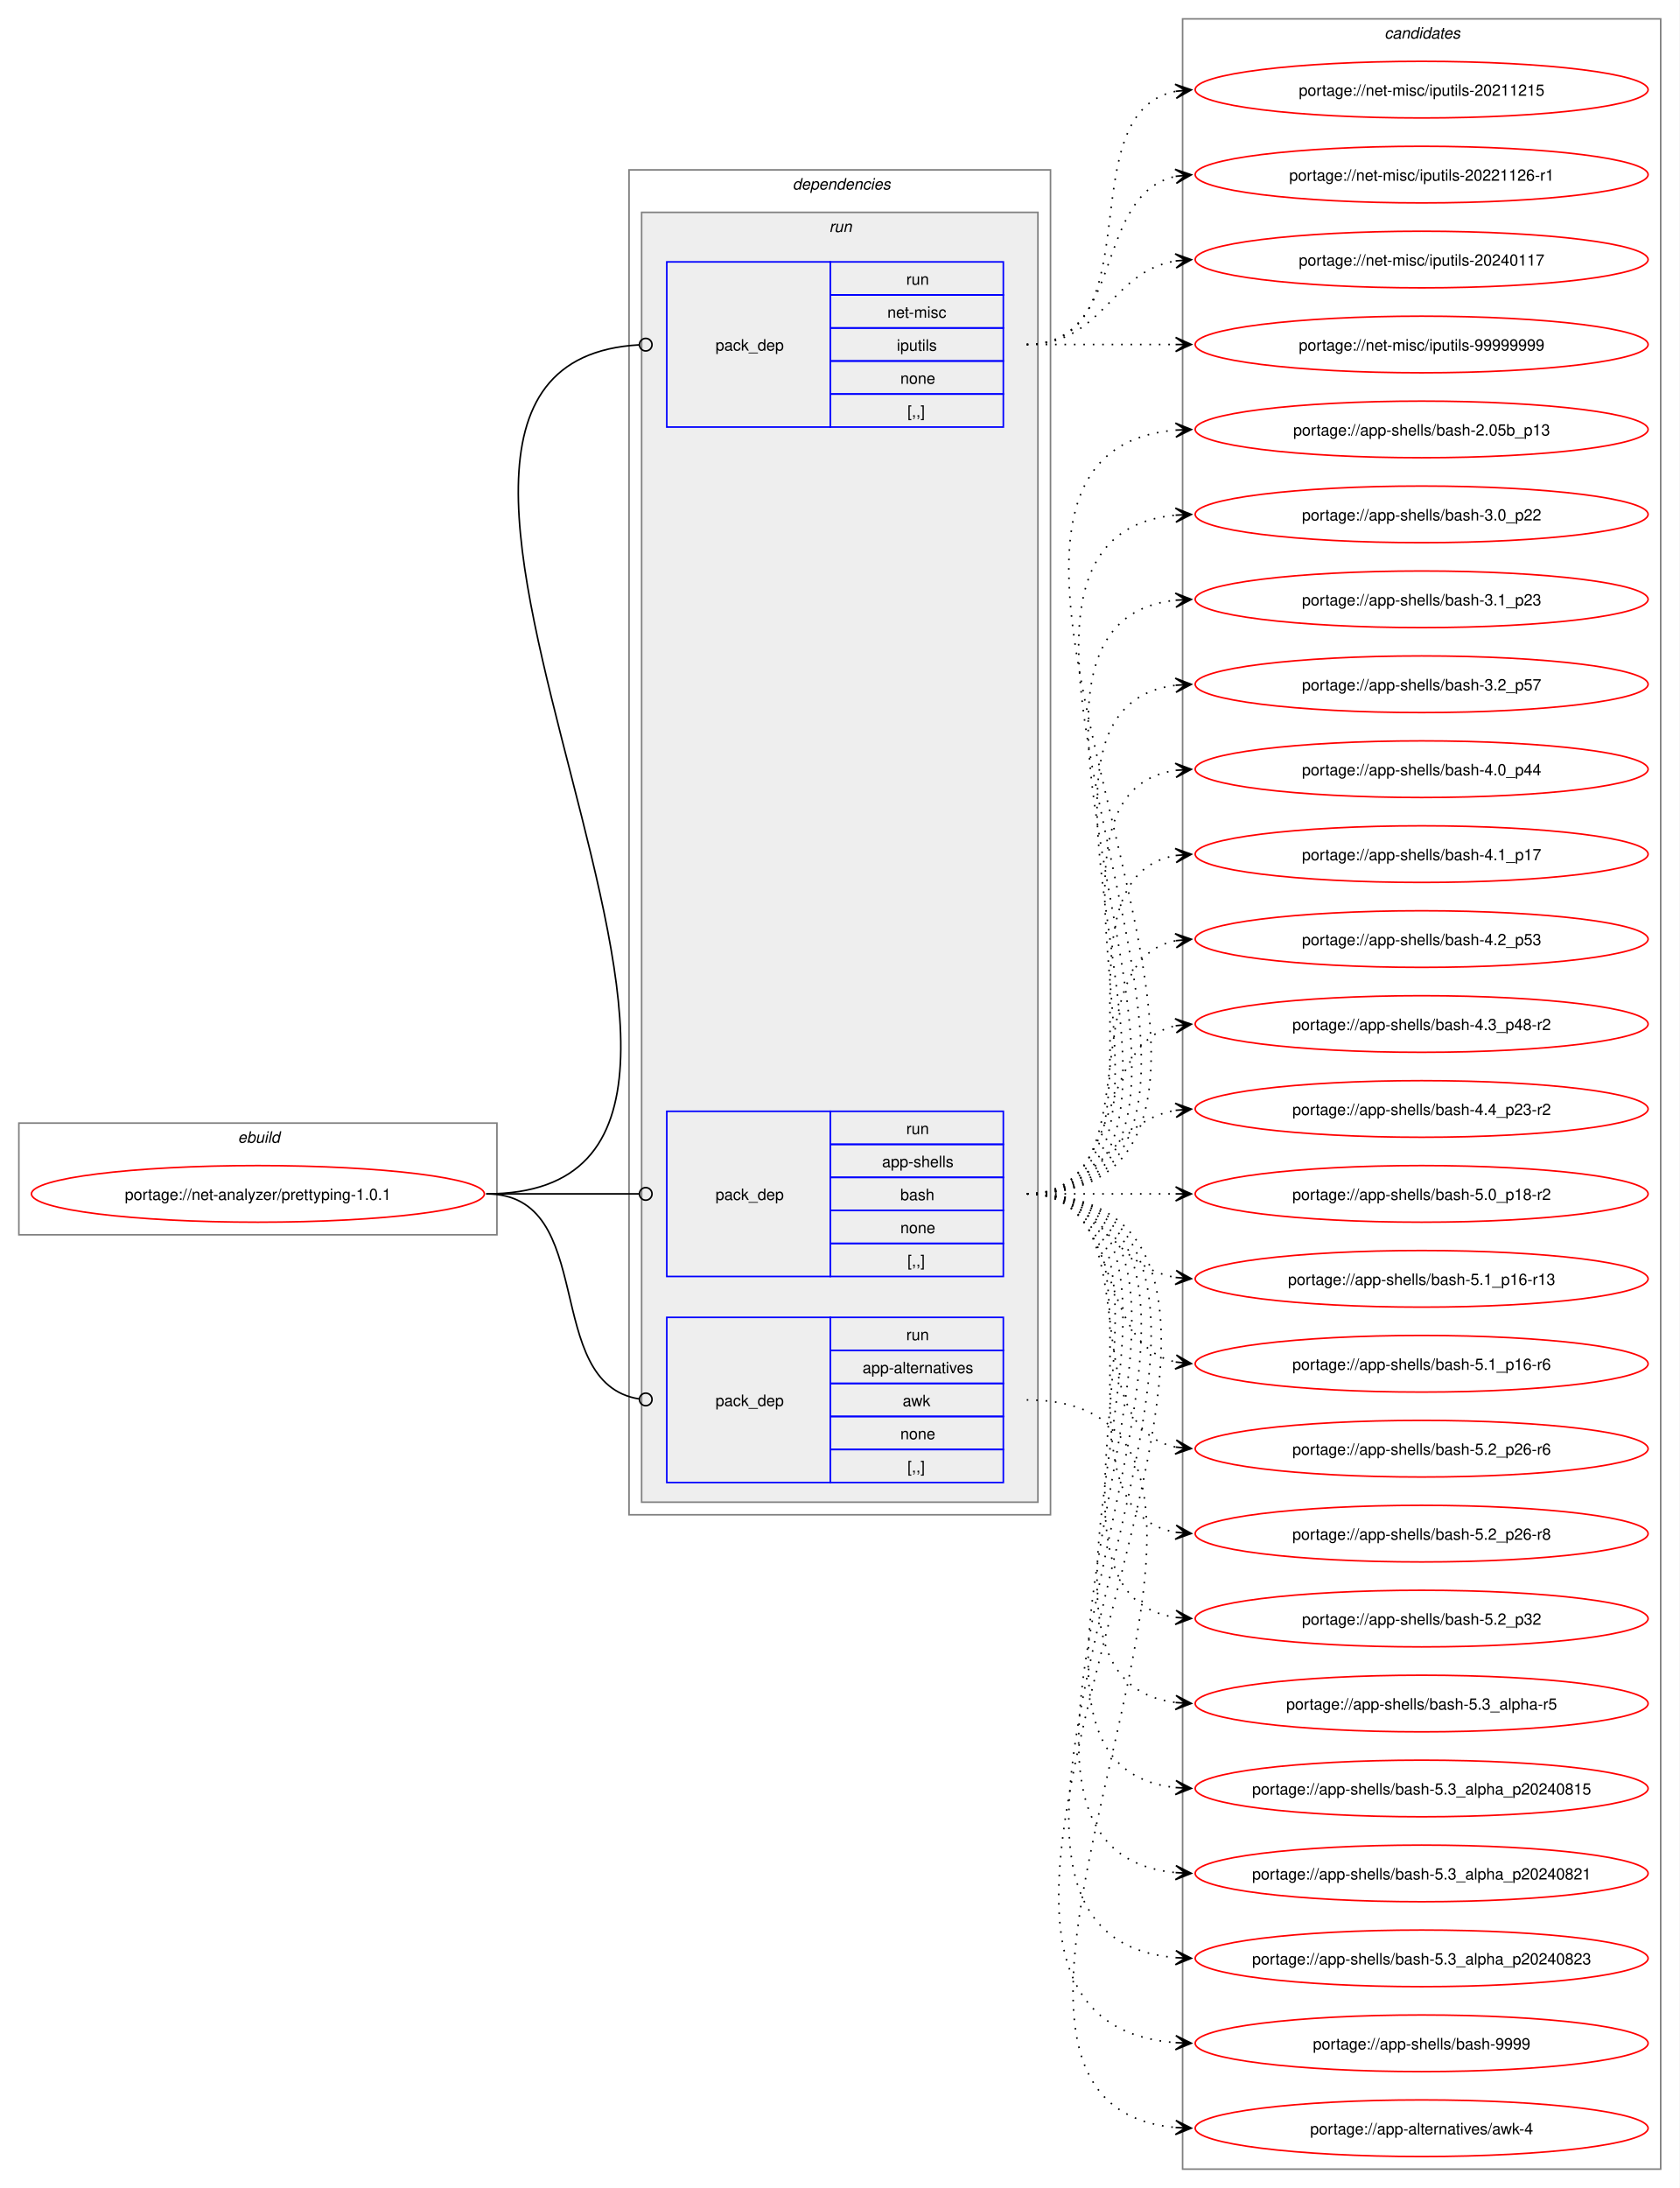
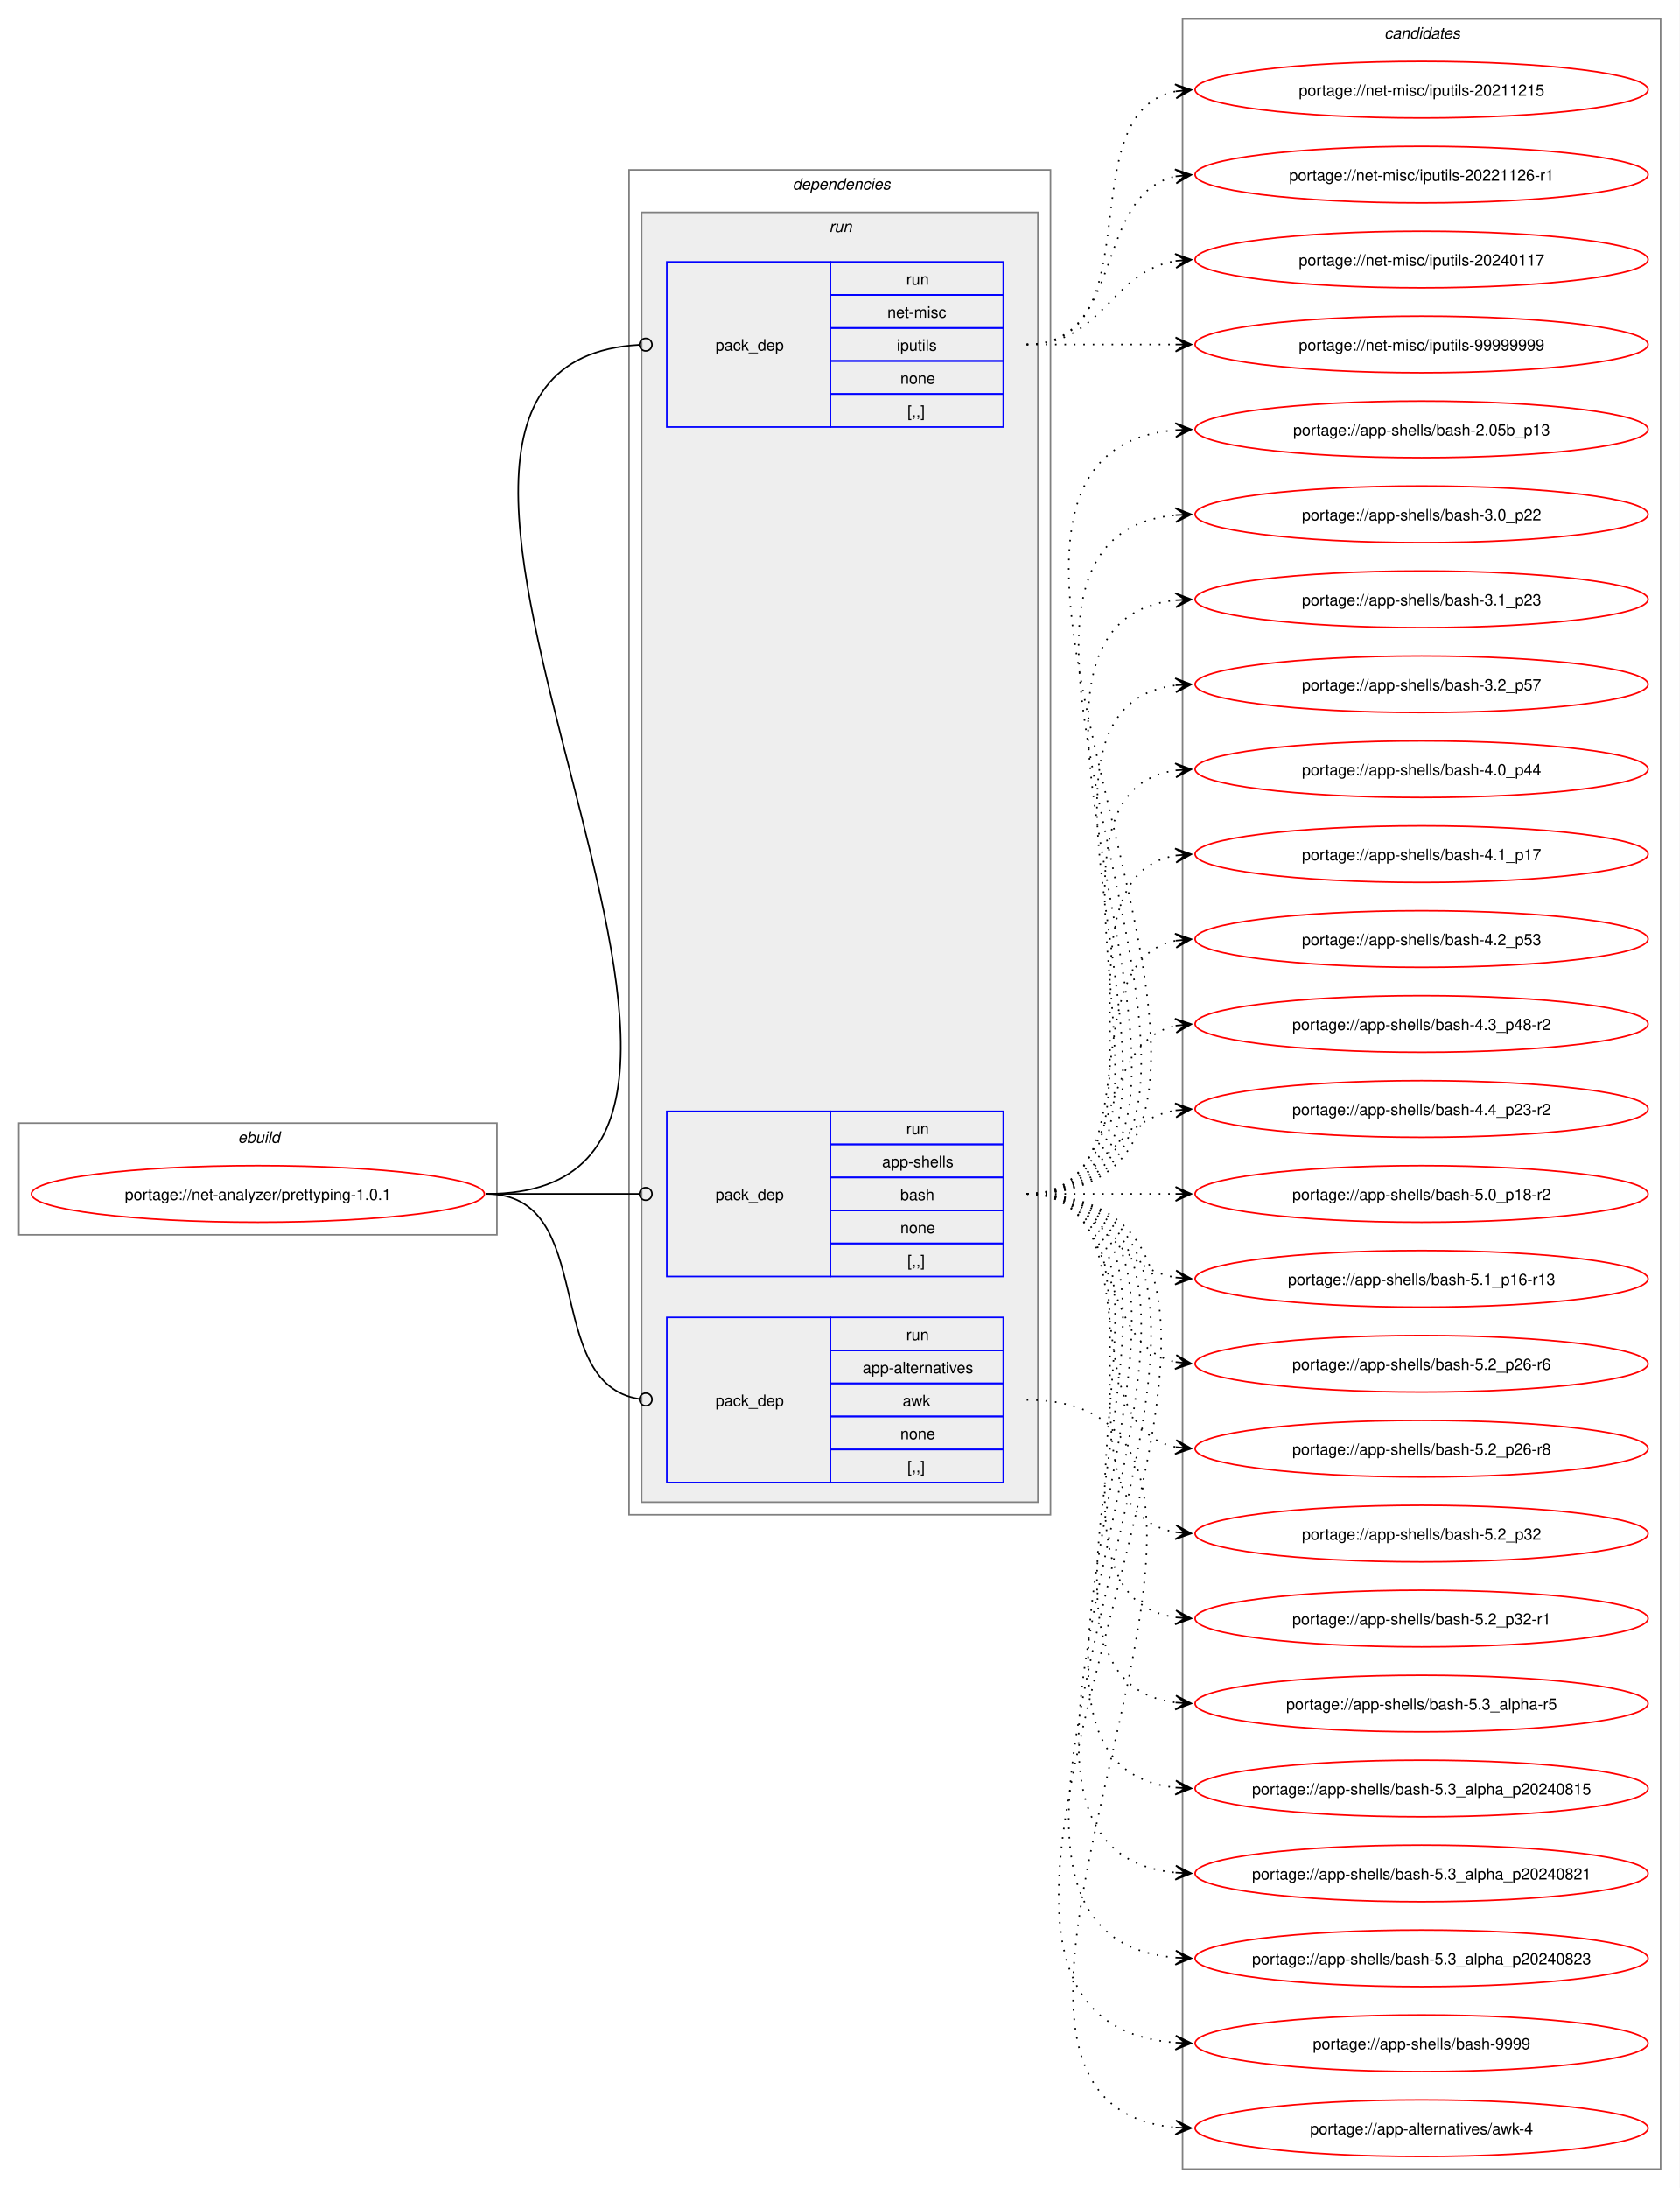
<svg xmlns="http://www.w3.org/2000/svg" xmlns:xlink="http://www.w3.org/1999/xlink" width="1068pt" height="1391pt" viewBox="0.00 0.00 1068.00 1391.00">
  <g id="graph0" class="graph" transform="scale(1 1) rotate(0) translate(4 1387)">
    <polygon fill="white" stroke="none" points="-4,4 -4,-1387 1064,-1387 1064,4 -4,4" />
    <g id="clust1" class="cluster">
      <polygon fill="none" stroke="gray" points="8,-602 8,-673 312,-673 312,-602 8,-602" />
      <text text-anchor="start" x="147.25" y="-660.5" font-family="Helvetica,sans-Serif" font-style="italic" font-size="10.00">ebuild</text>
    </g>
    <g id="clust2" class="cluster">
      <polygon fill="none" stroke="gray" points="396,-424 396,-1279 664,-1279 664,-424 396,-424" />
      <text text-anchor="start" x="500" y="-1266.5" font-family="Helvetica,sans-Serif" font-style="italic" font-size="10.00">dependencies</text>
    </g>
    <g id="clust5" class="cluster">
      <polygon fill="#eeeeee" stroke="gray" points="404,-432 404,-1252 656,-1252 656,-432 404,-432" />
      <text text-anchor="start" x="523.25" y="-1239.5" font-family="Helvetica,sans-Serif" font-style="italic" font-size="10.00">run</text>
    </g>
    <g id="clust9" class="cluster">
      <polygon fill="none" stroke="gray" points="748,-8 748,-1375 1052,-1375 1052,-8 748,-8" />
      <text text-anchor="start" x="876.38" y="-1362.5" font-family="Helvetica,sans-Serif" font-style="italic" font-size="10.00">candidates</text>
    </g>
    <g id="node1" class="node">
      <g id="a_node1">
        <a xlink:href="../net-analyzer/prettyping-1.0.1.svg" xlink:title="portage://net-analyzer/prettyping-1.0.1">
          <ellipse fill="none" stroke="red" cx="160" cy="-628" rx="144" ry="18" />
          <text text-anchor="middle" x="160" y="-624.12" font-family="Helvetica,sans-Serif" font-size="10.00">portage://net-analyzer/prettyping-1.0.1</text>
        </a>
      </g>
    </g>
    <g id="node2" class="node">
      <polygon fill="none" stroke="blue" points="420,-444.5 420,-549.5 524,-549.5 524,-444.5 420,-444.5" />
      <text text-anchor="start" x="451" y="-493.12" font-family="Helvetica,sans-Serif" font-size="10.00">pack_dep</text>
      <polygon fill="none" stroke="blue" points="524,-528.5 524,-549.5 634,-549.5 634,-528.5 524,-528.5" />
      <text text-anchor="start" x="572.25" y="-535" font-family="Helvetica,sans-Serif" font-size="10.00">run</text>
      <polygon fill="none" stroke="blue" points="524,-507.5 524,-528.5 634,-528.5 634,-507.5 524,-507.5" />
      <text text-anchor="start" x="544.5" y="-514" font-family="Helvetica,sans-Serif" font-size="10.00">app-alternatives</text>
      <polygon fill="none" stroke="blue" points="524,-486.5 524,-507.5 634,-507.5 634,-486.5 524,-486.5" />
      <text text-anchor="start" x="570" y="-493" font-family="Helvetica,sans-Serif" font-size="10.00">awk</text>
      <polygon fill="none" stroke="blue" points="524,-465.5 524,-486.5 634,-486.5 634,-465.5 524,-465.5" />
      <text text-anchor="start" x="568.5" y="-472" font-family="Helvetica,sans-Serif" font-size="10.00">none</text>
      <polygon fill="none" stroke="blue" points="524,-444.5 524,-465.5 634,-465.5 634,-444.5 524,-444.5" />
      <text text-anchor="start" x="573" y="-451" font-family="Helvetica,sans-Serif" font-size="10.00">[,,]</text>
    </g>
    <g id="edge1" class="edge">
      <path fill="none" stroke="black" d="M305.23,-628C377.02,-628 339.65,-507.53 402.48,-497.64" />
      <ellipse fill="none" stroke="black" cx="406.62" cy="-497.33" rx="4" ry="4" />
    </g>
    <g id="node3" class="node">
      <polygon fill="none" stroke="blue" points="420,-575.5 420,-680.5 524,-680.5 524,-575.5 420,-575.5" />
      <text text-anchor="start" x="451" y="-624.12" font-family="Helvetica,sans-Serif" font-size="10.00">pack_dep</text>
      <polygon fill="none" stroke="blue" points="524,-659.5 524,-680.5 634,-680.5 634,-659.5 524,-659.5" />
      <text text-anchor="start" x="572.25" y="-666" font-family="Helvetica,sans-Serif" font-size="10.00">run</text>
      <polygon fill="none" stroke="blue" points="524,-638.5 524,-659.5 634,-659.5 634,-638.5 524,-638.5" />
      <text text-anchor="start" x="556.88" y="-645" font-family="Helvetica,sans-Serif" font-size="10.00">app-shells</text>
      <polygon fill="none" stroke="blue" points="524,-617.5 524,-638.5 634,-638.5 634,-617.5 524,-617.5" />
      <text text-anchor="start" x="568.5" y="-624" font-family="Helvetica,sans-Serif" font-size="10.00">bash</text>
      <polygon fill="none" stroke="blue" points="524,-596.5 524,-617.5 634,-617.5 634,-596.5 524,-596.5" />
      <text text-anchor="start" x="568.5" y="-603" font-family="Helvetica,sans-Serif" font-size="10.00">none</text>
      <polygon fill="none" stroke="blue" points="524,-575.5 524,-596.5 634,-596.5 634,-575.5 524,-575.5" />
      <text text-anchor="start" x="573" y="-582" font-family="Helvetica,sans-Serif" font-size="10.00">[,,]</text>
    </g>
    <g id="edge2" class="edge">
      <path fill="none" stroke="black" d="M305.23,-628C349.17,-628 362.34,-628 402.18,-628" />
      <ellipse fill="none" stroke="black" cx="406.61" cy="-628" rx="4" ry="4" />
    </g>
    <g id="node4" class="node">
      <polygon fill="none" stroke="blue" points="420,-1115.5 420,-1220.5 524,-1220.5 524,-1115.5 420,-1115.5" />
      <text text-anchor="start" x="451" y="-1164.12" font-family="Helvetica,sans-Serif" font-size="10.00">pack_dep</text>
      <polygon fill="none" stroke="blue" points="524,-1199.5 524,-1220.5 634,-1220.5 634,-1199.5 524,-1199.5" />
      <text text-anchor="start" x="572.25" y="-1206" font-family="Helvetica,sans-Serif" font-size="10.00">run</text>
      <polygon fill="none" stroke="blue" points="524,-1178.5 524,-1199.5 634,-1199.5 634,-1178.5 524,-1178.5" />
      <text text-anchor="start" x="560.25" y="-1185" font-family="Helvetica,sans-Serif" font-size="10.00">net-misc</text>
      <polygon fill="none" stroke="blue" points="524,-1157.5 524,-1178.5 634,-1178.5 634,-1157.5 524,-1157.5" />
      <text text-anchor="start" x="566.25" y="-1164" font-family="Helvetica,sans-Serif" font-size="10.00">iputils</text>
      <polygon fill="none" stroke="blue" points="524,-1136.5 524,-1157.5 634,-1157.5 634,-1136.5 524,-1136.5" />
      <text text-anchor="start" x="568.5" y="-1143" font-family="Helvetica,sans-Serif" font-size="10.00">none</text>
      <polygon fill="none" stroke="blue" points="524,-1115.5 524,-1136.5 634,-1136.5 634,-1115.5 524,-1115.5" />
      <text text-anchor="start" x="573" y="-1122" font-family="Helvetica,sans-Serif" font-size="10.00">[,,]</text>
    </g>
    <g id="edge3" class="edge">
      <path fill="none" stroke="black" d="M305.23,-628C546.82,-628 175.81,-1154.9 402.43,-1167.76" />
      <ellipse fill="none" stroke="black" cx="406.61" cy="-1167.88" rx="4" ry="4" />
    </g>
    <g id="node5" class="node">
      <g id="a_node5">
        <a xlink:href="../app-alternatives/awk-4.svg" xlink:title="portage://app-alternatives/awk-4">
          <ellipse fill="none" stroke="red" cx="900" cy="-34" rx="144" ry="18" />
          <text text-anchor="middle" x="900" y="-30.12" font-family="Helvetica,sans-Serif" font-size="10.00">portage://app-alternatives/awk-4</text>
        </a>
      </g>
    </g>
    <g id="edge4" class="edge">
      <path fill="none" stroke="black" stroke-dasharray="1,5" d="M648.89,-497C856.16,-497 554.93,-50.58 743.83,-34.45" />
      <polygon fill="black" stroke="black" points="753.55,-34.05 743.74,-38.96 749.77,-34.2 743.56,-34.46 743.56,-34.46 743.56,-34.46 749.77,-34.2 743.37,-29.96 753.55,-34.05" />
    </g>
    <g id="node6" class="node">
      <g id="a_node6">
        <a xlink:href="../app-shells/bash-9999.svg" xlink:title="portage://app-shells/bash-9999">
          <ellipse fill="none" stroke="red" cx="900" cy="-88" rx="144" ry="18" />
          <text text-anchor="middle" x="900" y="-84.12" font-family="Helvetica,sans-Serif" font-size="10.00">portage://app-shells/bash-9999</text>
        </a>
      </g>
    </g>
    <g id="edge5" class="edge">
      <path fill="none" stroke="black" stroke-dasharray="1,5" d="M648.89,-628C889.64,-628 522.02,-104.74 743.76,-88.39" />
      <polygon fill="black" stroke="black" points="753.55,-88.04 743.71,-92.9 749.77,-88.18 743.55,-88.4 743.55,-88.4 743.55,-88.4 749.77,-88.18 743.39,-83.9 753.55,-88.04" />
    </g>
    <g id="node7" class="node">
      <g id="a_node7">
        <a xlink:href="../app-shells/bash-5.3_alpha_p20240823.svg" xlink:title="portage://app-shells/bash-5.3_alpha_p20240823">
          <ellipse fill="none" stroke="red" cx="900" cy="-142" rx="144" ry="18" />
          <text text-anchor="middle" x="900" y="-138.12" font-family="Helvetica,sans-Serif" font-size="10.00">portage://app-shells/bash-5.3_alpha_p20240823</text>
        </a>
      </g>
    </g>
    <g id="edge6" class="edge">
      <path fill="none" stroke="black" stroke-dasharray="1,5" d="M648.89,-628C866.07,-628 545.35,-158.94 743.62,-142.45" />
      <polygon fill="black" stroke="black" points="753.55,-142.05 743.74,-146.94 749.77,-142.2 743.56,-142.45 743.56,-142.45 743.56,-142.45 749.77,-142.2 743.38,-137.95 753.55,-142.05" />
    </g>
    <g id="node8" class="node">
      <g id="a_node8">
        <a xlink:href="../app-shells/bash-5.3_alpha_p20240821.svg" xlink:title="portage://app-shells/bash-5.3_alpha_p20240821">
          <ellipse fill="none" stroke="red" cx="900" cy="-196" rx="144" ry="18" />
          <text text-anchor="middle" x="900" y="-192.12" font-family="Helvetica,sans-Serif" font-size="10.00">portage://app-shells/bash-5.3_alpha_p20240821</text>
        </a>
      </g>
    </g>
    <g id="edge7" class="edge">
      <path fill="none" stroke="black" stroke-dasharray="1,5" d="M648.89,-628C842.71,-628 568.21,-212.71 743.73,-196.49" />
      <polygon fill="black" stroke="black" points="753.55,-196.05 743.76,-200.99 749.77,-196.22 743.56,-196.5 743.56,-196.5 743.56,-196.5 749.77,-196.22 743.36,-192 753.55,-196.05" />
    </g>
    <g id="node9" class="node">
      <g id="a_node9">
        <a xlink:href="../app-shells/bash-5.3_alpha_p20240815.svg" xlink:title="portage://app-shells/bash-5.3_alpha_p20240815">
          <ellipse fill="none" stroke="red" cx="900" cy="-250" rx="144" ry="18" />
          <text text-anchor="middle" x="900" y="-246.12" font-family="Helvetica,sans-Serif" font-size="10.00">portage://app-shells/bash-5.3_alpha_p20240815</text>
        </a>
      </g>
    </g>
    <g id="edge8" class="edge">
      <path fill="none" stroke="black" stroke-dasharray="1,5" d="M648.89,-628C819.44,-628 591.01,-266.79 743.63,-250.56" />
      <polygon fill="black" stroke="black" points="753.55,-250.06 743.79,-255.06 749.77,-250.25 743.56,-250.57 743.56,-250.57 743.56,-250.57 749.77,-250.25 743.33,-246.07 753.55,-250.06" />
    </g>
    <g id="node10" class="node">
      <g id="a_node10">
        <a xlink:href="../app-shells/bash-5.3_alpha-r5.svg" xlink:title="portage://app-shells/bash-5.3_alpha-r5">
          <ellipse fill="none" stroke="red" cx="900" cy="-304" rx="144" ry="18" />
          <text text-anchor="middle" x="900" y="-300.12" font-family="Helvetica,sans-Serif" font-size="10.00">portage://app-shells/bash-5.3_alpha-r5</text>
        </a>
      </g>
    </g>
    <g id="edge9" class="edge">
      <path fill="none" stroke="black" stroke-dasharray="1,5" d="M648.89,-628C796.54,-628 613.06,-320.24 743.89,-304.62" />
      <polygon fill="black" stroke="black" points="753.55,-304.07 743.82,-309.13 749.77,-304.28 743.57,-304.63 743.57,-304.63 743.57,-304.63 749.77,-304.28 743.31,-300.14 753.55,-304.07" />
    </g>
    <g id="node11" class="node">
      <g id="a_node11">
-         <a xlink:href="../app-shells/bash-5.2_p32.svg" xlink:title="portage://app-shells/bash-5.2_p32">
+         <a xlink:href="../app-shells/bash-5.2_p32-r1.svg" xlink:title="portage://app-shells/bash-5.2_p32-r1">
          <ellipse fill="none" stroke="red" cx="900" cy="-358" rx="144" ry="18" />
-           <text text-anchor="middle" x="900" y="-354.12" font-family="Helvetica,sans-Serif" font-size="10.00">portage://app-shells/bash-5.2_p32</text>
+           <text text-anchor="middle" x="900" y="-354.12" font-family="Helvetica,sans-Serif" font-size="10.00">portage://app-shells/bash-5.2_p32-r1</text>
        </a>
      </g>
    </g>
    <g id="edge10" class="edge">
      <path fill="none" stroke="black" stroke-dasharray="1,5" d="M648.89,-628C773.88,-628 634.81,-374.1 743.82,-358.73" />
      <polygon fill="black" stroke="black" points="753.55,-358.08 743.87,-363.23 749.78,-358.33 743.57,-358.74 743.57,-358.74 743.57,-358.74 749.78,-358.33 743.27,-354.25 753.55,-358.08" />
    </g>
    <g id="node12" class="node">
      <g id="a_node12">
-         <a xlink:href="../app-shells/bash-5.2_p26-r8.svg" xlink:title="portage://app-shells/bash-5.2_p26-r8">
+         <a xlink:href="../app-shells/bash-5.2_p32.svg" xlink:title="portage://app-shells/bash-5.2_p32">
          <ellipse fill="none" stroke="red" cx="900" cy="-412" rx="144" ry="18" />
-           <text text-anchor="middle" x="900" y="-408.12" font-family="Helvetica,sans-Serif" font-size="10.00">portage://app-shells/bash-5.2_p26-r8</text>
+           <text text-anchor="middle" x="900" y="-408.12" font-family="Helvetica,sans-Serif" font-size="10.00">portage://app-shells/bash-5.2_p32</text>
        </a>
      </g>
    </g>
    <g id="edge11" class="edge">
      <path fill="none" stroke="black" stroke-dasharray="1,5" d="M648.89,-628C751.83,-628 655.57,-427.73 743.73,-412.87" />
      <polygon fill="black" stroke="black" points="753.55,-412.1 743.94,-417.37 749.78,-412.39 743.58,-412.88 743.58,-412.88 743.58,-412.88 749.78,-412.39 743.23,-408.4 753.55,-412.1" />
    </g>
    <g id="node13" class="node">
      <g id="a_node13">
-         <a xlink:href="../app-shells/bash-5.2_p26-r6.svg" xlink:title="portage://app-shells/bash-5.2_p26-r6">
+         <a xlink:href="../app-shells/bash-5.2_p26-r8.svg" xlink:title="portage://app-shells/bash-5.2_p26-r8">
          <ellipse fill="none" stroke="red" cx="900" cy="-466" rx="144" ry="18" />
-           <text text-anchor="middle" x="900" y="-462.12" font-family="Helvetica,sans-Serif" font-size="10.00">portage://app-shells/bash-5.2_p26-r6</text>
+           <text text-anchor="middle" x="900" y="-462.12" font-family="Helvetica,sans-Serif" font-size="10.00">portage://app-shells/bash-5.2_p26-r8</text>
        </a>
      </g>
    </g>
    <g id="edge12" class="edge">
      <path fill="none" stroke="black" stroke-dasharray="1,5" d="M648.89,-628C730.87,-628 674.62,-480.83 743.64,-467.03" />
      <polygon fill="black" stroke="black" points="753.55,-466.11 744.01,-471.52 749.79,-466.46 743.6,-467.04 743.6,-467.04 743.6,-467.04 749.79,-466.46 743.18,-462.56 753.55,-466.11" />
    </g>
    <g id="node14" class="node">
      <g id="a_node14">
-         <a xlink:href="../app-shells/bash-5.1_p16-r6.svg" xlink:title="portage://app-shells/bash-5.1_p16-r6">
+         <a xlink:href="../app-shells/bash-5.2_p26-r6.svg" xlink:title="portage://app-shells/bash-5.2_p26-r6">
          <ellipse fill="none" stroke="red" cx="900" cy="-520" rx="144" ry="18" />
-           <text text-anchor="middle" x="900" y="-516.12" font-family="Helvetica,sans-Serif" font-size="10.00">portage://app-shells/bash-5.1_p16-r6</text>
+           <text text-anchor="middle" x="900" y="-516.12" font-family="Helvetica,sans-Serif" font-size="10.00">portage://app-shells/bash-5.2_p26-r6</text>
        </a>
      </g>
    </g>
    <g id="edge13" class="edge">
      <path fill="none" stroke="black" stroke-dasharray="1,5" d="M648.89,-628C712.17,-628 690.57,-532.29 743.9,-521.07" />
      <polygon fill="black" stroke="black" points="753.55,-520.12 744.04,-525.58 749.79,-520.49 743.6,-521.1 743.6,-521.1 743.6,-521.1 749.79,-520.49 743.16,-516.62 753.55,-520.12" />
    </g>
    <g id="node15" class="node">
      <g id="a_node15">
        <a xlink:href="../app-shells/bash-5.1_p16-r13.svg" xlink:title="portage://app-shells/bash-5.1_p16-r13">
          <ellipse fill="none" stroke="red" cx="900" cy="-574" rx="144" ry="18" />
          <text text-anchor="middle" x="900" y="-570.12" font-family="Helvetica,sans-Serif" font-size="10.00">portage://app-shells/bash-5.1_p16-r13</text>
        </a>
      </g>
    </g>
    <g id="edge14" class="edge">
      <path fill="none" stroke="black" stroke-dasharray="1,5" d="M648.89,-628C697.79,-628 701.62,-581.72 743.83,-574.85" />
      <polygon fill="black" stroke="black" points="753.55,-574.09 743.93,-579.35 749.78,-574.39 743.58,-574.87 743.58,-574.87 743.58,-574.87 749.78,-574.39 743.23,-570.38 753.55,-574.09" />
    </g>
    <g id="node16" class="node">
      <g id="a_node16">
        <a xlink:href="../app-shells/bash-5.0_p18-r2.svg" xlink:title="portage://app-shells/bash-5.0_p18-r2">
          <ellipse fill="none" stroke="red" cx="900" cy="-628" rx="144" ry="18" />
          <text text-anchor="middle" x="900" y="-624.12" font-family="Helvetica,sans-Serif" font-size="10.00">portage://app-shells/bash-5.0_p18-r2</text>
        </a>
      </g>
    </g>
    <g id="edge15" class="edge">
      <path fill="none" stroke="black" stroke-dasharray="1,5" d="M648.89,-628C692.08,-628 705.54,-628 743.86,-628" />
      <polygon fill="black" stroke="black" points="753.55,-628 743.55,-632.5 749.77,-628 743.55,-628 743.55,-628 743.55,-628 749.77,-628 743.55,-623.5 753.55,-628" />
    </g>
    <g id="node17" class="node">
      <g id="a_node17">
        <a xlink:href="../app-shells/bash-4.4_p23-r2.svg" xlink:title="portage://app-shells/bash-4.4_p23-r2">
          <ellipse fill="none" stroke="red" cx="900" cy="-682" rx="144" ry="18" />
          <text text-anchor="middle" x="900" y="-678.12" font-family="Helvetica,sans-Serif" font-size="10.00">portage://app-shells/bash-4.4_p23-r2</text>
        </a>
      </g>
    </g>
    <g id="edge16" class="edge">
      <path fill="none" stroke="black" stroke-dasharray="1,5" d="M648.89,-628C697.79,-628 701.62,-674.28 743.83,-681.15" />
      <polygon fill="black" stroke="black" points="753.55,-681.91 743.23,-685.62 749.78,-681.61 743.58,-681.13 743.58,-681.13 743.58,-681.13 749.78,-681.61 743.93,-676.65 753.55,-681.91" />
    </g>
    <g id="node18" class="node">
      <g id="a_node18">
        <a xlink:href="../app-shells/bash-4.3_p48-r2.svg" xlink:title="portage://app-shells/bash-4.3_p48-r2">
          <ellipse fill="none" stroke="red" cx="900" cy="-736" rx="144" ry="18" />
          <text text-anchor="middle" x="900" y="-732.12" font-family="Helvetica,sans-Serif" font-size="10.00">portage://app-shells/bash-4.3_p48-r2</text>
        </a>
      </g>
    </g>
    <g id="edge17" class="edge">
      <path fill="none" stroke="black" stroke-dasharray="1,5" d="M648.89,-628C712.17,-628 690.57,-723.71 743.9,-734.93" />
      <polygon fill="black" stroke="black" points="753.55,-735.88 743.16,-739.38 749.79,-735.51 743.6,-734.9 743.6,-734.9 743.6,-734.9 749.79,-735.51 744.04,-730.42 753.55,-735.88" />
    </g>
    <g id="node19" class="node">
      <g id="a_node19">
        <a xlink:href="../app-shells/bash-4.2_p53.svg" xlink:title="portage://app-shells/bash-4.2_p53">
          <ellipse fill="none" stroke="red" cx="900" cy="-790" rx="144" ry="18" />
          <text text-anchor="middle" x="900" y="-786.12" font-family="Helvetica,sans-Serif" font-size="10.00">portage://app-shells/bash-4.2_p53</text>
        </a>
      </g>
    </g>
    <g id="edge18" class="edge">
      <path fill="none" stroke="black" stroke-dasharray="1,5" d="M648.89,-628C730.87,-628 674.62,-775.17 743.64,-788.97" />
      <polygon fill="black" stroke="black" points="753.55,-789.89 743.18,-793.44 749.79,-789.54 743.6,-788.96 743.6,-788.96 743.6,-788.96 749.79,-789.54 744.01,-784.48 753.55,-789.89" />
    </g>
    <g id="node20" class="node">
      <g id="a_node20">
        <a xlink:href="../app-shells/bash-4.1_p17.svg" xlink:title="portage://app-shells/bash-4.1_p17">
          <ellipse fill="none" stroke="red" cx="900" cy="-844" rx="144" ry="18" />
          <text text-anchor="middle" x="900" y="-840.12" font-family="Helvetica,sans-Serif" font-size="10.00">portage://app-shells/bash-4.1_p17</text>
        </a>
      </g>
    </g>
    <g id="edge19" class="edge">
      <path fill="none" stroke="black" stroke-dasharray="1,5" d="M648.89,-628C751.83,-628 655.57,-828.27 743.73,-843.13" />
      <polygon fill="black" stroke="black" points="753.55,-843.9 743.23,-847.6 749.78,-843.61 743.58,-843.12 743.58,-843.12 743.58,-843.12 749.78,-843.61 743.94,-838.63 753.55,-843.9" />
    </g>
    <g id="node21" class="node">
      <g id="a_node21">
        <a xlink:href="../app-shells/bash-4.0_p44.svg" xlink:title="portage://app-shells/bash-4.0_p44">
          <ellipse fill="none" stroke="red" cx="900" cy="-898" rx="144" ry="18" />
          <text text-anchor="middle" x="900" y="-894.12" font-family="Helvetica,sans-Serif" font-size="10.00">portage://app-shells/bash-4.0_p44</text>
        </a>
      </g>
    </g>
    <g id="edge20" class="edge">
      <path fill="none" stroke="black" stroke-dasharray="1,5" d="M648.89,-628C773.88,-628 634.81,-881.9 743.82,-897.27" />
      <polygon fill="black" stroke="black" points="753.55,-897.92 743.27,-901.75 749.78,-897.67 743.57,-897.26 743.57,-897.26 743.57,-897.26 749.78,-897.67 743.87,-892.77 753.55,-897.92" />
    </g>
    <g id="node22" class="node">
      <g id="a_node22">
        <a xlink:href="../app-shells/bash-3.2_p57.svg" xlink:title="portage://app-shells/bash-3.2_p57">
          <ellipse fill="none" stroke="red" cx="900" cy="-952" rx="144" ry="18" />
          <text text-anchor="middle" x="900" y="-948.12" font-family="Helvetica,sans-Serif" font-size="10.00">portage://app-shells/bash-3.2_p57</text>
        </a>
      </g>
    </g>
    <g id="edge21" class="edge">
      <path fill="none" stroke="black" stroke-dasharray="1,5" d="M648.89,-628C796.54,-628 613.06,-935.76 743.89,-951.38" />
      <polygon fill="black" stroke="black" points="753.55,-951.93 743.31,-955.86 749.77,-951.72 743.57,-951.37 743.57,-951.37 743.57,-951.37 749.77,-951.72 743.82,-946.87 753.55,-951.93" />
    </g>
    <g id="node23" class="node">
      <g id="a_node23">
        <a xlink:href="../app-shells/bash-3.1_p23.svg" xlink:title="portage://app-shells/bash-3.1_p23">
          <ellipse fill="none" stroke="red" cx="900" cy="-1006" rx="144" ry="18" />
          <text text-anchor="middle" x="900" y="-1002.12" font-family="Helvetica,sans-Serif" font-size="10.00">portage://app-shells/bash-3.1_p23</text>
        </a>
      </g>
    </g>
    <g id="edge22" class="edge">
      <path fill="none" stroke="black" stroke-dasharray="1,5" d="M648.89,-628C819.44,-628 591.01,-989.21 743.63,-1005.44" />
      <polygon fill="black" stroke="black" points="753.55,-1005.94 743.33,-1009.93 749.77,-1005.75 743.56,-1005.43 743.56,-1005.43 743.56,-1005.43 749.77,-1005.75 743.79,-1000.94 753.55,-1005.94" />
    </g>
    <g id="node24" class="node">
      <g id="a_node24">
        <a xlink:href="../app-shells/bash-3.0_p22.svg" xlink:title="portage://app-shells/bash-3.0_p22">
          <ellipse fill="none" stroke="red" cx="900" cy="-1060" rx="144" ry="18" />
          <text text-anchor="middle" x="900" y="-1056.12" font-family="Helvetica,sans-Serif" font-size="10.00">portage://app-shells/bash-3.0_p22</text>
        </a>
      </g>
    </g>
    <g id="edge23" class="edge">
      <path fill="none" stroke="black" stroke-dasharray="1,5" d="M648.89,-628C842.71,-628 568.21,-1043.29 743.73,-1059.51" />
      <polygon fill="black" stroke="black" points="753.55,-1059.95 743.36,-1064 749.77,-1059.78 743.56,-1059.5 743.56,-1059.5 743.56,-1059.5 749.77,-1059.78 743.76,-1055.01 753.55,-1059.95" />
    </g>
    <g id="node25" class="node">
      <g id="a_node25">
        <a xlink:href="../app-shells/bash-2.05b_p13.svg" xlink:title="portage://app-shells/bash-2.05b_p13">
          <ellipse fill="none" stroke="red" cx="900" cy="-1114" rx="144" ry="18" />
          <text text-anchor="middle" x="900" y="-1110.12" font-family="Helvetica,sans-Serif" font-size="10.00">portage://app-shells/bash-2.05b_p13</text>
        </a>
      </g>
    </g>
    <g id="edge24" class="edge">
      <path fill="none" stroke="black" stroke-dasharray="1,5" d="M648.89,-628C866.07,-628 545.35,-1097.06 743.62,-1113.55" />
      <polygon fill="black" stroke="black" points="753.55,-1113.95 743.38,-1118.05 749.77,-1113.8 743.56,-1113.55 743.56,-1113.55 743.56,-1113.55 749.77,-1113.8 743.74,-1109.06 753.55,-1113.95" />
    </g>
    <g id="node26" class="node">
      <g id="a_node26">
        <a xlink:href="../net-misc/iputils-99999999.svg" xlink:title="portage://net-misc/iputils-99999999">
          <ellipse fill="none" stroke="red" cx="900" cy="-1168" rx="144" ry="18" />
          <text text-anchor="middle" x="900" y="-1164.12" font-family="Helvetica,sans-Serif" font-size="10.00">portage://net-misc/iputils-99999999</text>
        </a>
      </g>
    </g>
    <g id="edge25" class="edge">
      <path fill="none" stroke="black" stroke-dasharray="1,5" d="M648.89,-1168C692.08,-1168 705.54,-1168 743.86,-1168" />
      <polygon fill="black" stroke="black" points="753.55,-1168 743.55,-1172.5 749.77,-1168 743.55,-1168 743.55,-1168 743.55,-1168 749.77,-1168 743.55,-1163.5 753.55,-1168" />
    </g>
    <g id="node27" class="node">
      <g id="a_node27">
        <a xlink:href="../net-misc/iputils-20240117.svg" xlink:title="portage://net-misc/iputils-20240117">
          <ellipse fill="none" stroke="red" cx="900" cy="-1222" rx="144" ry="18" />
          <text text-anchor="middle" x="900" y="-1218.12" font-family="Helvetica,sans-Serif" font-size="10.00">portage://net-misc/iputils-20240117</text>
        </a>
      </g>
    </g>
    <g id="edge26" class="edge">
      <path fill="none" stroke="black" stroke-dasharray="1,5" d="M648.89,-1168C697.79,-1168 701.62,-1214.28 743.83,-1221.15" />
      <polygon fill="black" stroke="black" points="753.55,-1221.91 743.23,-1225.62 749.78,-1221.61 743.58,-1221.13 743.58,-1221.13 743.58,-1221.13 749.78,-1221.61 743.93,-1216.65 753.55,-1221.91" />
    </g>
    <g id="node28" class="node">
      <g id="a_node28">
        <a xlink:href="../net-misc/iputils-20221126-r1.svg" xlink:title="portage://net-misc/iputils-20221126-r1">
          <ellipse fill="none" stroke="red" cx="900" cy="-1276" rx="144" ry="18" />
          <text text-anchor="middle" x="900" y="-1272.12" font-family="Helvetica,sans-Serif" font-size="10.00">portage://net-misc/iputils-20221126-r1</text>
        </a>
      </g>
    </g>
    <g id="edge27" class="edge">
      <path fill="none" stroke="black" stroke-dasharray="1,5" d="M648.89,-1168C712.17,-1168 690.57,-1263.71 743.9,-1274.93" />
      <polygon fill="black" stroke="black" points="753.55,-1275.88 743.16,-1279.38 749.79,-1275.51 743.6,-1274.9 743.6,-1274.9 743.6,-1274.9 749.79,-1275.51 744.04,-1270.42 753.55,-1275.88" />
    </g>
    <g id="node29" class="node">
      <g id="a_node29">
        <a xlink:href="../net-misc/iputils-20211215.svg" xlink:title="portage://net-misc/iputils-20211215">
          <ellipse fill="none" stroke="red" cx="900" cy="-1330" rx="144" ry="18" />
          <text text-anchor="middle" x="900" y="-1326.12" font-family="Helvetica,sans-Serif" font-size="10.00">portage://net-misc/iputils-20211215</text>
        </a>
      </g>
    </g>
    <g id="edge28" class="edge">
      <path fill="none" stroke="black" stroke-dasharray="1,5" d="M648.89,-1168C730.87,-1168 674.62,-1315.17 743.64,-1328.97" />
      <polygon fill="black" stroke="black" points="753.55,-1329.89 743.18,-1333.44 749.79,-1329.54 743.6,-1328.96 743.6,-1328.96 743.6,-1328.96 749.79,-1329.54 744.01,-1324.48 753.55,-1329.89" />
    </g>
  </g>
</svg>
